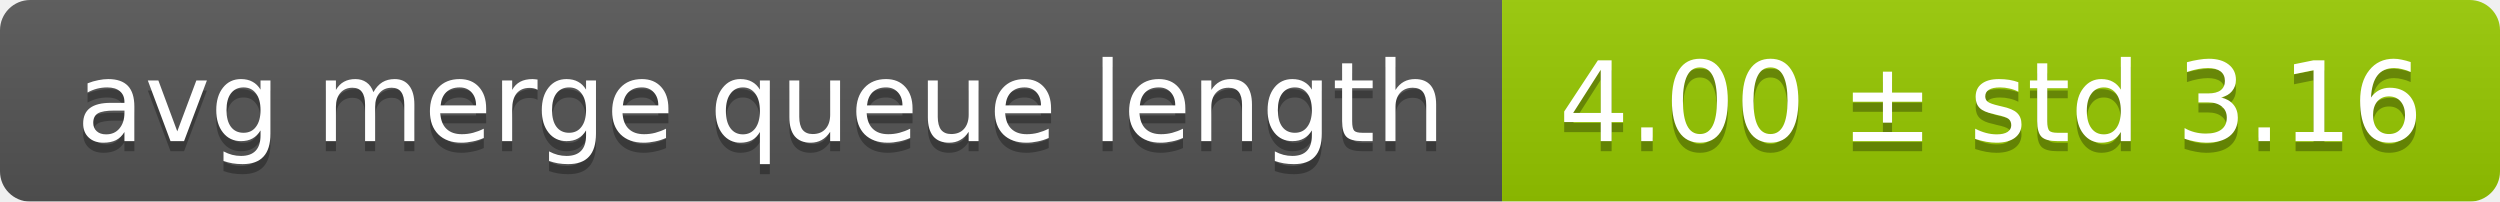
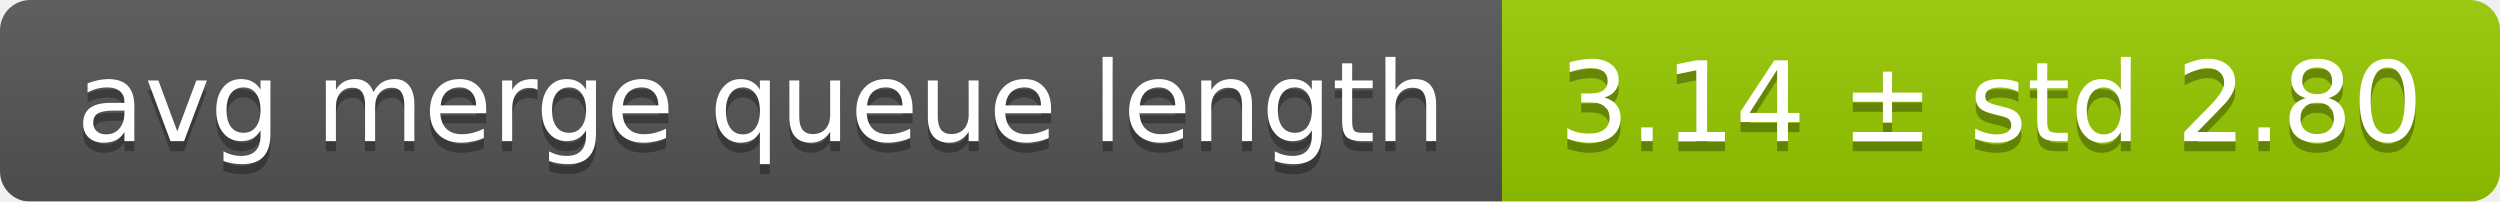
<svg xmlns="http://www.w3.org/2000/svg" width="248" height="20">
  <linearGradient id="smooth" x2="0" y2="100%">
    <stop offset="0" stop-color="#bbb" stop-opacity=".1" />
    <stop offset="1" stop-opacity=".1" />
  </linearGradient>
  <mask id="round">
    <rect width="248" height="20" rx="3" fill="#fff" />
  </mask>
  <g mask="url(#round)">
    <rect width="149" height="20" fill="#555" />
    <rect x="149" width="99" height="20" fill="#97ca00" />
    <rect width="248" height="20" fill="url(#smooth)" />
  </g>
  <g fill="#fff" text-anchor="middle" font-family="DejaVu Sans,Verdana,Geneva,sans-serif" font-size="11">
    <text x="75.5" y="15" fill="#010101" fill-opacity=".3">avg merge queue length</text>
    <text x="75.5" y="14">avg merge queue length</text>
-     <text x="197.5" y="15" fill="#010101" fill-opacity=".3">4.00 ± std 3.16</text>
-     <text x="197.5" y="14">4.00 ± std 3.16</text>
+     <text x="197.5" y="15" fill="#010101" fill-opacity=".3">3.14 ± std 2.80</text>
+     <text x="197.5" y="14">3.14 ± std 2.80</text>
  </g>
</svg>
